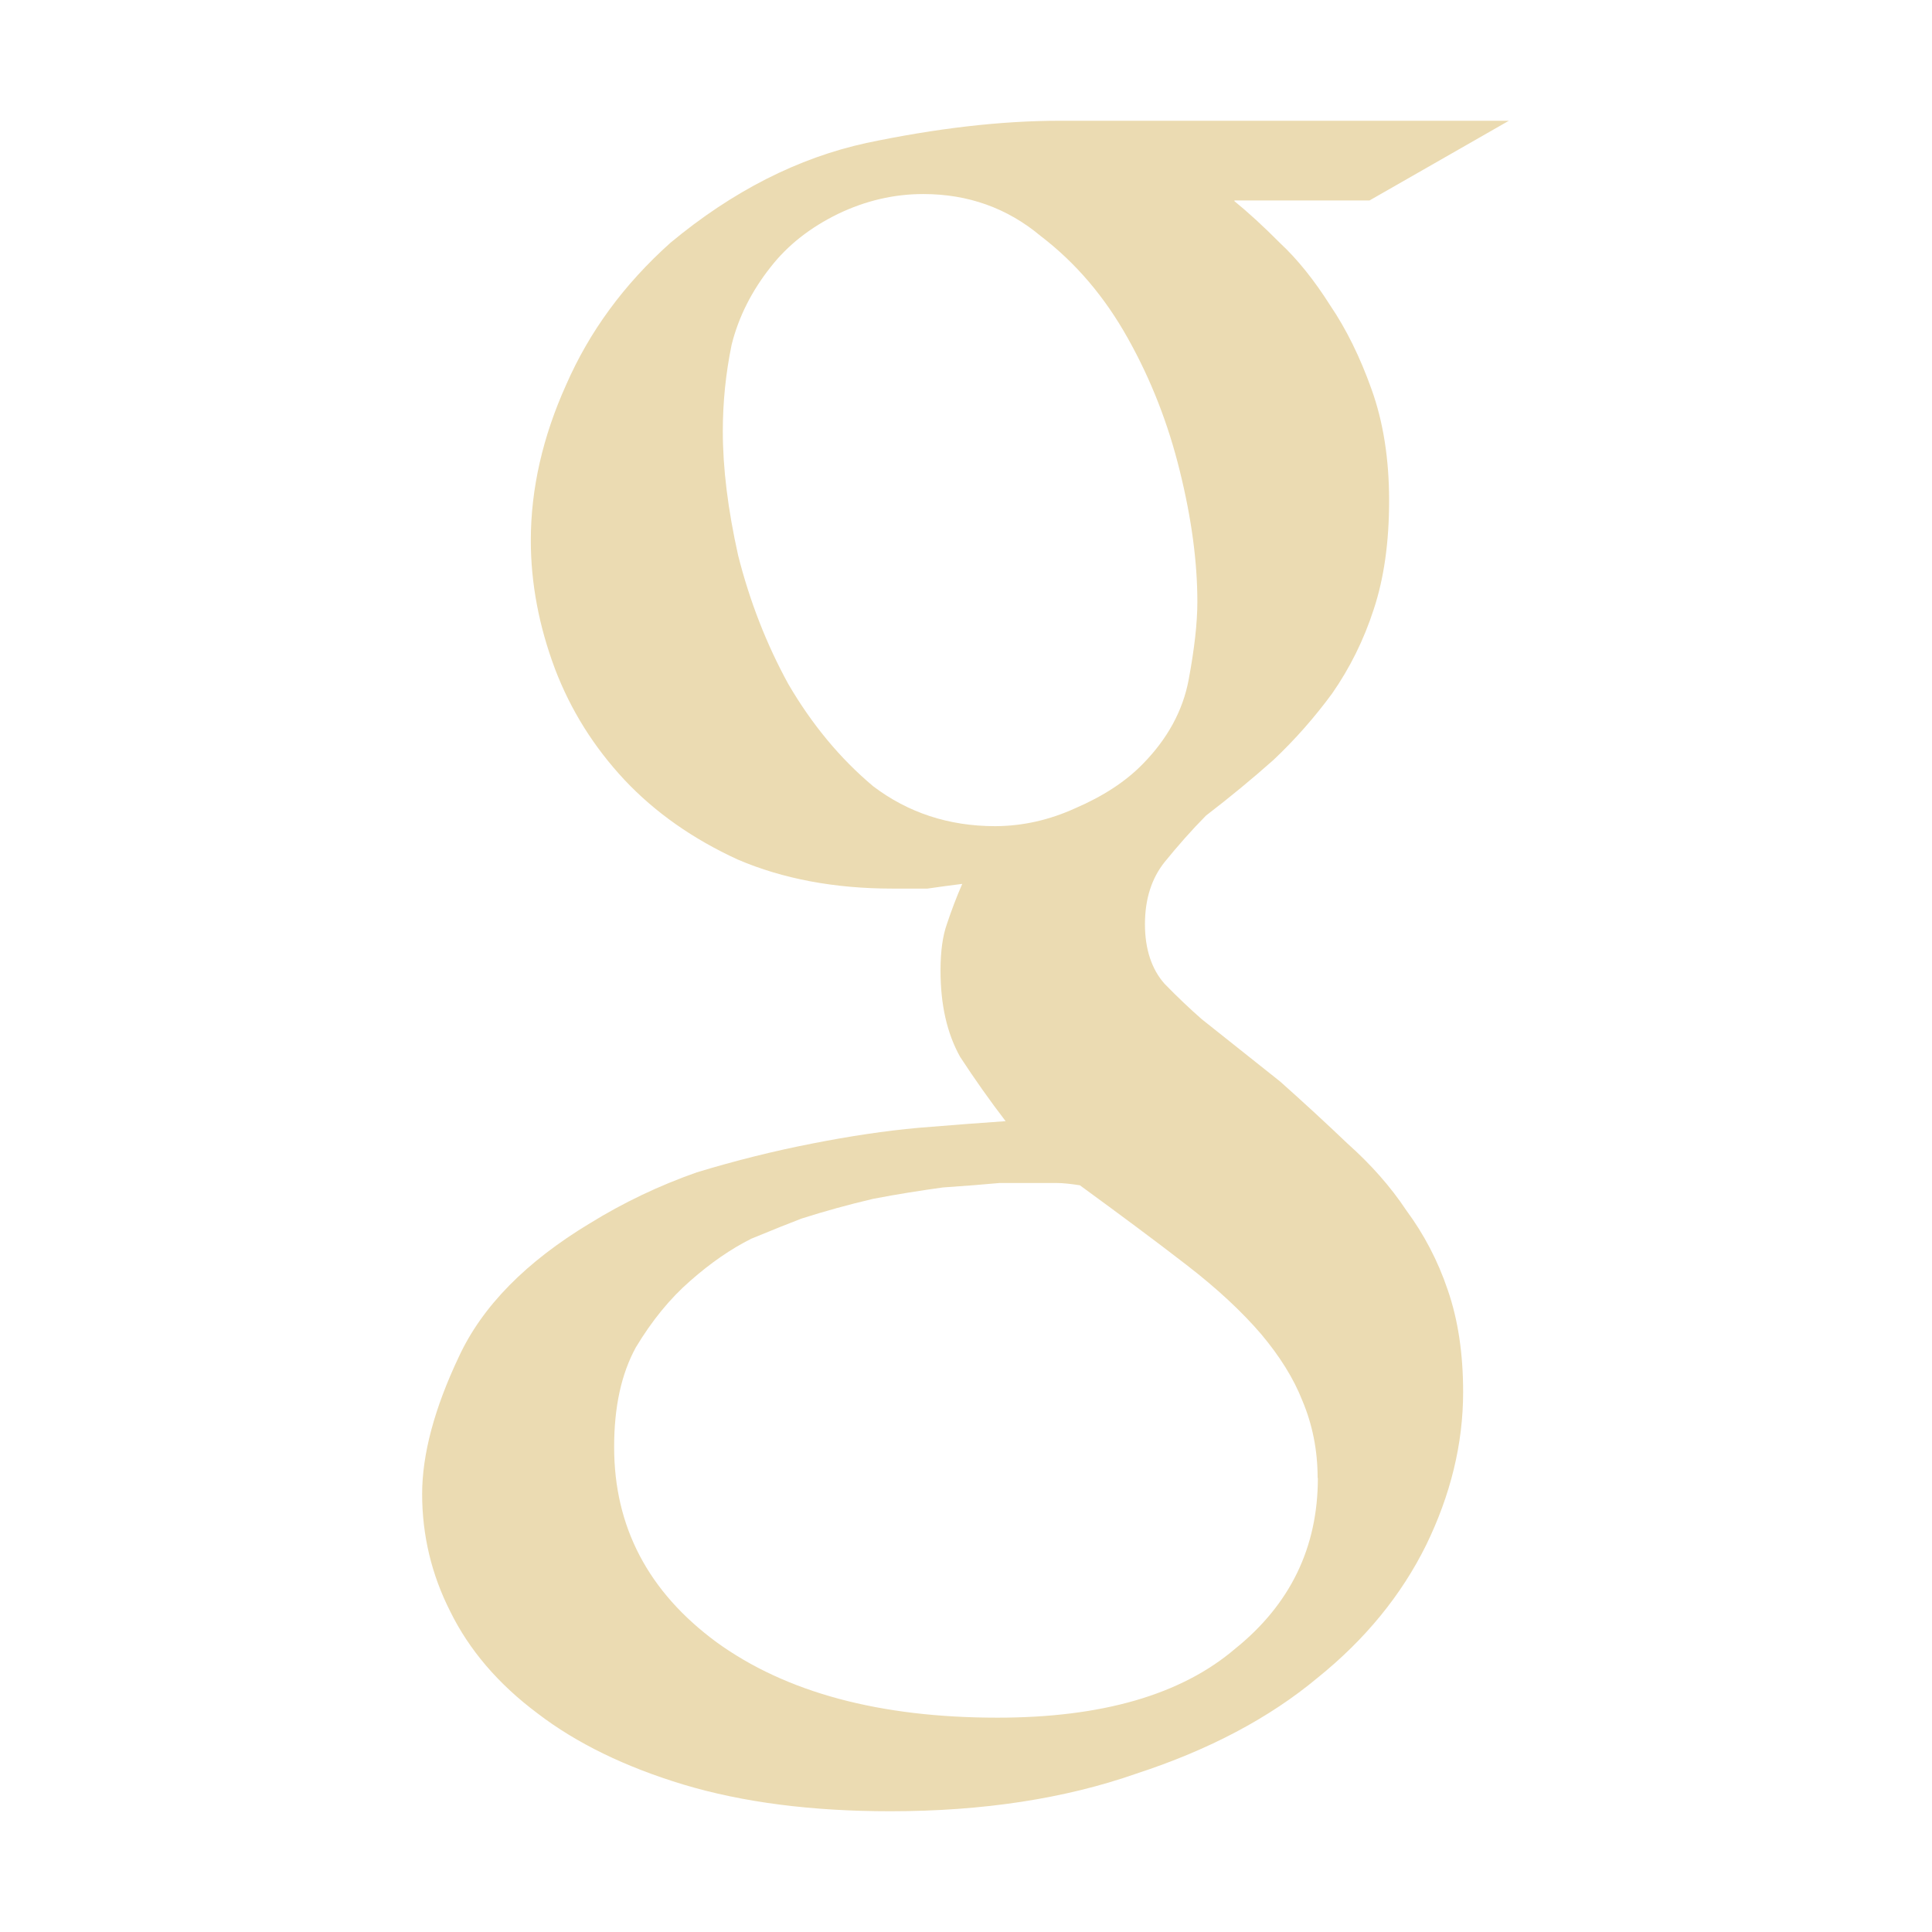
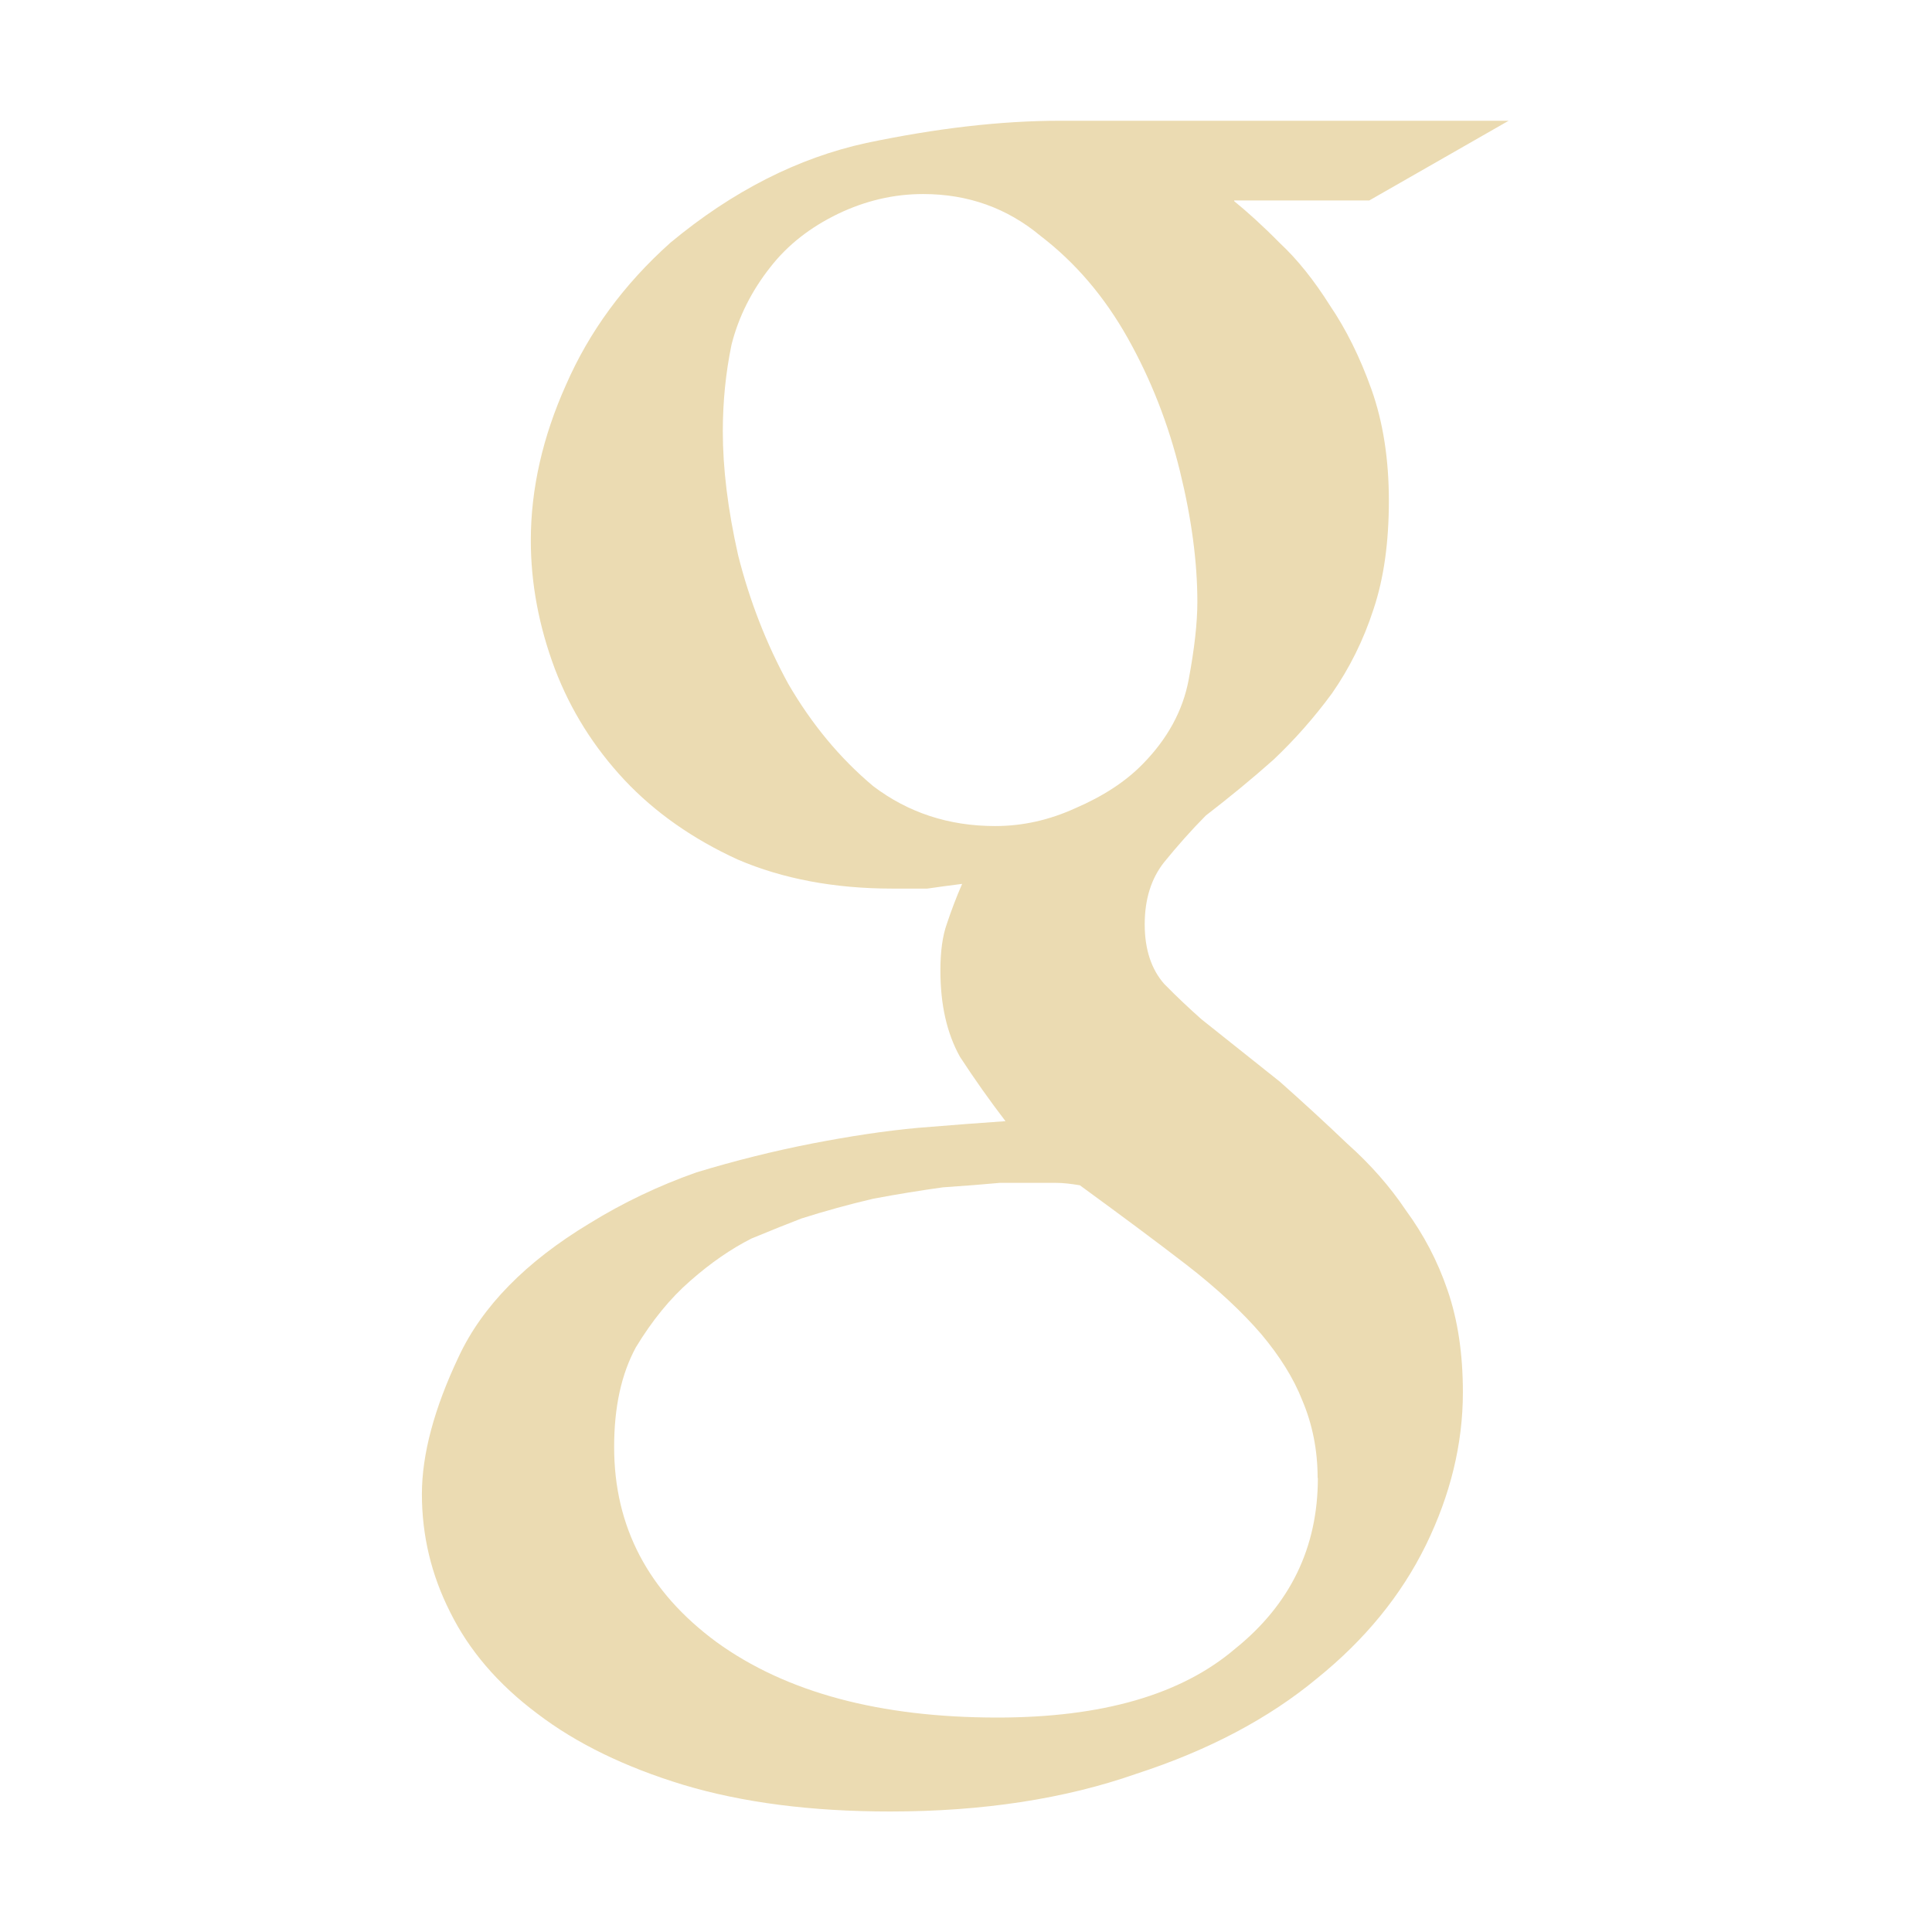
- <svg xmlns="http://www.w3.org/2000/svg" width="16" height="16" viewBox="0 0 16 16">
+ <svg xmlns="http://www.w3.org/2000/svg" width="16" height="16" version="1.1" viewBox="0 0 16 16">
  <defs>
-     <style id="current-color-scheme" type="text/css">
-    .ColorScheme-Text { color:#ebdbb2; } .ColorScheme-Highlight { color:#458588; }
-   </style>
+     <style type="text/css">.ColorScheme-Text { color:#ebdbb2; } .ColorScheme-Highlight { color:#458588; }</style>
  </defs>
-   <path style="fill:currentColor" class="ColorScheme-Text" d="M 8.779 1 C 8.286 1 7.752 1.063 7.176 1.184 C 6.611 1.307 6.068 1.582 5.553 2.01 C 5.166 2.356 4.88 2.748 4.688 3.188 C 4.495 3.616 4.396 4.047 4.396 4.475 C 4.396 4.83 4.463 5.184 4.596 5.539 C 4.727 5.883 4.919 6.188 5.172 6.459 C 5.425 6.728 5.738 6.948 6.111 7.119 C 6.483 7.278 6.91 7.359 7.391 7.359 L 7.68 7.359 C 7.776 7.345 7.873 7.332 7.969 7.32 C 7.921 7.429 7.879 7.541 7.842 7.652 C 7.807 7.75 7.789 7.878 7.789 8.037 C 7.789 8.32 7.842 8.556 7.951 8.752 C 8.071 8.936 8.197 9.114 8.328 9.285 C 8.125 9.299 7.885 9.317 7.607 9.34 C 7.33 9.365 7.037 9.409 6.723 9.471 C 6.41 9.532 6.093 9.611 5.77 9.709 C 5.457 9.819 5.162 9.96 4.885 10.131 C 4.356 10.45 3.995 10.817 3.801 11.234 C 3.598 11.662 3.496 12.043 3.496 12.373 C 3.496 12.715 3.574 13.041 3.729 13.346 C 3.886 13.665 4.126 13.946 4.451 14.189 C 4.774 14.437 5.18 14.634 5.66 14.779 C 6.153 14.927 6.722 15 7.373 15 C 8.142 15 8.822 14.895 9.412 14.688 C 10.013 14.492 10.513 14.227 10.91 13.896 C 11.305 13.578 11.605 13.212 11.811 12.795 C 12.013 12.38 12.117 11.957 12.117 11.529 C 12.117 11.21 12.075 10.93 11.99 10.684 C 11.908 10.44 11.791 10.219 11.646 10.023 C 11.516 9.827 11.352 9.642 11.16 9.471 C 10.981 9.3 10.794 9.128 10.602 8.957 L 9.953 8.441 C 9.857 8.357 9.754 8.26 9.645 8.148 C 9.538 8.028 9.482 7.861 9.482 7.654 C 9.482 7.444 9.538 7.273 9.645 7.139 C 9.754 7.005 9.868 6.875 9.988 6.754 C 10.181 6.606 10.368 6.452 10.547 6.293 C 10.728 6.122 10.889 5.938 11.033 5.742 C 11.177 5.535 11.294 5.302 11.377 5.045 C 11.462 4.788 11.504 4.488 11.504 4.146 C 11.504 3.802 11.456 3.496 11.359 3.225 C 11.263 2.956 11.149 2.725 11.016 2.529 C 10.885 2.322 10.746 2.148 10.602 2.014 C 10.457 1.868 10.329 1.752 10.223 1.666 L 10.223 1.66 L 11.342 1.66 L 12.496 1 L 8.779 1 z M 7.645 1.607 L 7.646 1.607 C 8.018 1.607 8.342 1.723 8.619 1.955 C 8.908 2.176 9.148 2.457 9.34 2.801 C 9.532 3.143 9.675 3.51 9.771 3.902 C 9.868 4.294 9.916 4.654 9.916 4.984 C 9.916 5.157 9.892 5.372 9.844 5.629 C 9.796 5.886 9.668 6.119 9.465 6.326 C 9.321 6.474 9.133 6.595 8.906 6.693 C 8.691 6.791 8.47 6.841 8.242 6.842 L 8.238 6.842 C 7.855 6.841 7.52 6.73 7.232 6.512 C 6.955 6.28 6.722 5.996 6.529 5.666 C 6.348 5.336 6.209 4.98 6.113 4.6 C 6.028 4.219 5.986 3.877 5.986 3.572 C 5.986 3.327 6.011 3.088 6.059 2.855 C 6.117 2.623 6.226 2.409 6.381 2.213 C 6.525 2.028 6.712 1.883 6.941 1.771 C 7.168 1.662 7.404 1.607 7.645 1.607 z M 8.279 9.797 L 8.746 9.797 C 8.807 9.797 8.871 9.805 8.943 9.816 C 9.28 10.062 9.575 10.281 9.828 10.477 C 10.081 10.672 10.286 10.864 10.443 11.047 C 10.598 11.231 10.713 11.415 10.785 11.598 C 10.868 11.794 10.912 12.008 10.912 12.24 L 10.914 12.24 C 10.914 12.816 10.685 13.287 10.229 13.654 C 9.783 14.035 9.127 14.225 8.26 14.225 C 7.286 14.225 6.51 14.017 5.934 13.6 C 5.368 13.183 5.086 12.645 5.086 11.984 C 5.086 11.652 5.145 11.379 5.266 11.158 C 5.399 10.937 5.549 10.753 5.717 10.607 C 5.885 10.459 6.054 10.342 6.223 10.258 C 6.404 10.183 6.541 10.129 6.637 10.092 C 6.828 10.031 7.027 9.976 7.232 9.928 C 7.435 9.889 7.627 9.859 7.809 9.834 C 7.99 9.822 8.146 9.809 8.279 9.797 z" />
+   <path class="ColorScheme-Text" d="m8.779 1c-0.494 0-1.027 0.063-1.604 0.184-0.565 0.123-1.108 0.398-1.623 0.826-0.387 0.346-0.673 0.738-0.865 1.178-0.192 0.428-0.291 0.859-0.291 1.287 0 0.355 0.066 0.709 0.199 1.064 0.131 0.344 0.323 0.649 0.576 0.92 0.253 0.269 0.566 0.489 0.94 0.66 0.371 0.159 0.799 0.24 1.279 0.24h0.289c0.096-0.014 0.193-0.027 0.289-0.039-0.048 0.109-0.09 0.221-0.127 0.332-0.035 0.098-0.053 0.226-0.053 0.385 0 0.283 0.053 0.519 0.162 0.715 0.12 0.184 0.246 0.362 0.377 0.533-0.203 0.014-0.443 0.032-0.721 0.055-0.277 0.025-0.57 0.07-0.885 0.131-0.312 0.061-0.63 0.14-0.953 0.238-0.312 0.11-0.608 0.251-0.885 0.422-0.529 0.319-0.889 0.687-1.084 1.104-0.203 0.428-0.305 0.809-0.305 1.139 0 0.342 0.078 0.668 0.232 0.973 0.157 0.319 0.397 0.6 0.723 0.844 0.323 0.247 0.729 0.444 1.209 0.59 0.493 0.148 1.062 0.221 1.713 0.221 0.769 0 1.449-0.105 2.039-0.312 0.601-0.195 1.101-0.461 1.498-0.791 0.395-0.319 0.695-0.685 0.9-1.102 0.203-0.415 0.307-0.838 0.307-1.266 0-0.319-0.042-0.6-0.127-0.846-0.083-0.244-0.2-0.464-0.344-0.66-0.131-0.196-0.294-0.382-0.486-0.553-0.179-0.171-0.366-0.343-0.559-0.514l-0.648-0.516c-0.096-0.085-0.2-0.182-0.309-0.293-0.107-0.121-0.162-0.287-0.162-0.494 0-0.21 0.055-0.382 0.162-0.516 0.109-0.134 0.224-0.264 0.344-0.385 0.192-0.148 0.38-0.302 0.559-0.461 0.181-0.171 0.342-0.355 0.486-0.551 0.144-0.207 0.261-0.44 0.344-0.697 0.086-0.257 0.127-0.557 0.127-0.898 0-0.344-0.048-0.651-0.144-0.922-0.096-0.269-0.211-0.499-0.344-0.695-0.131-0.208-0.27-0.382-0.414-0.516-0.144-0.146-0.272-0.261-0.379-0.348v-0.006h1.119l1.154-0.66h-3.717zm-1.135 0.607h0.002c0.371 0 0.695 0.116 0.973 0.348 0.288 0.221 0.528 0.502 0.721 0.846 0.192 0.342 0.336 0.71 0.432 1.102 0.096 0.391 0.144 0.752 0.144 1.082 0 0.173-0.024 0.387-0.072 0.644-0.048 0.257-0.176 0.49-0.379 0.697-0.144 0.148-0.332 0.269-0.559 0.367-0.215 0.098-0.436 0.148-0.664 0.148h-0.004c-0.383-5.9e-4 -0.718-0.112-1.006-0.33-0.277-0.232-0.511-0.516-0.703-0.846-0.181-0.33-0.32-0.686-0.416-1.066-0.086-0.381-0.127-0.722-0.127-1.027 0-0.245 0.024-0.485 0.072-0.717 0.059-0.233 0.167-0.447 0.322-0.643 0.144-0.185 0.331-0.33 0.56-0.441 0.227-0.109 0.463-0.164 0.703-0.164zm0.635 8.189h0.467c0.061 0 0.125 0.008 0.197 0.02 0.337 0.246 0.631 0.464 0.885 0.66 0.253 0.196 0.458 0.388 0.615 0.57 0.155 0.184 0.27 0.368 0.342 0.551 0.083 0.196 0.127 0.41 0.127 0.643h0.002c0 0.576-0.229 1.047-0.685 1.414-0.446 0.381-1.102 0.57-1.969 0.57-0.974 0-1.75-0.208-2.326-0.625-0.566-0.417-0.848-0.955-0.848-1.615 0-0.332 0.06-0.605 0.18-0.826 0.134-0.221 0.283-0.405 0.451-0.551 0.168-0.148 0.338-0.265 0.506-0.35 0.181-0.075 0.318-0.129 0.414-0.166 0.192-0.061 0.391-0.116 0.596-0.164 0.203-0.038 0.395-0.069 0.576-0.094 0.181-0.012 0.338-0.025 0.471-0.037z" fill="currentColor" />
</svg>
